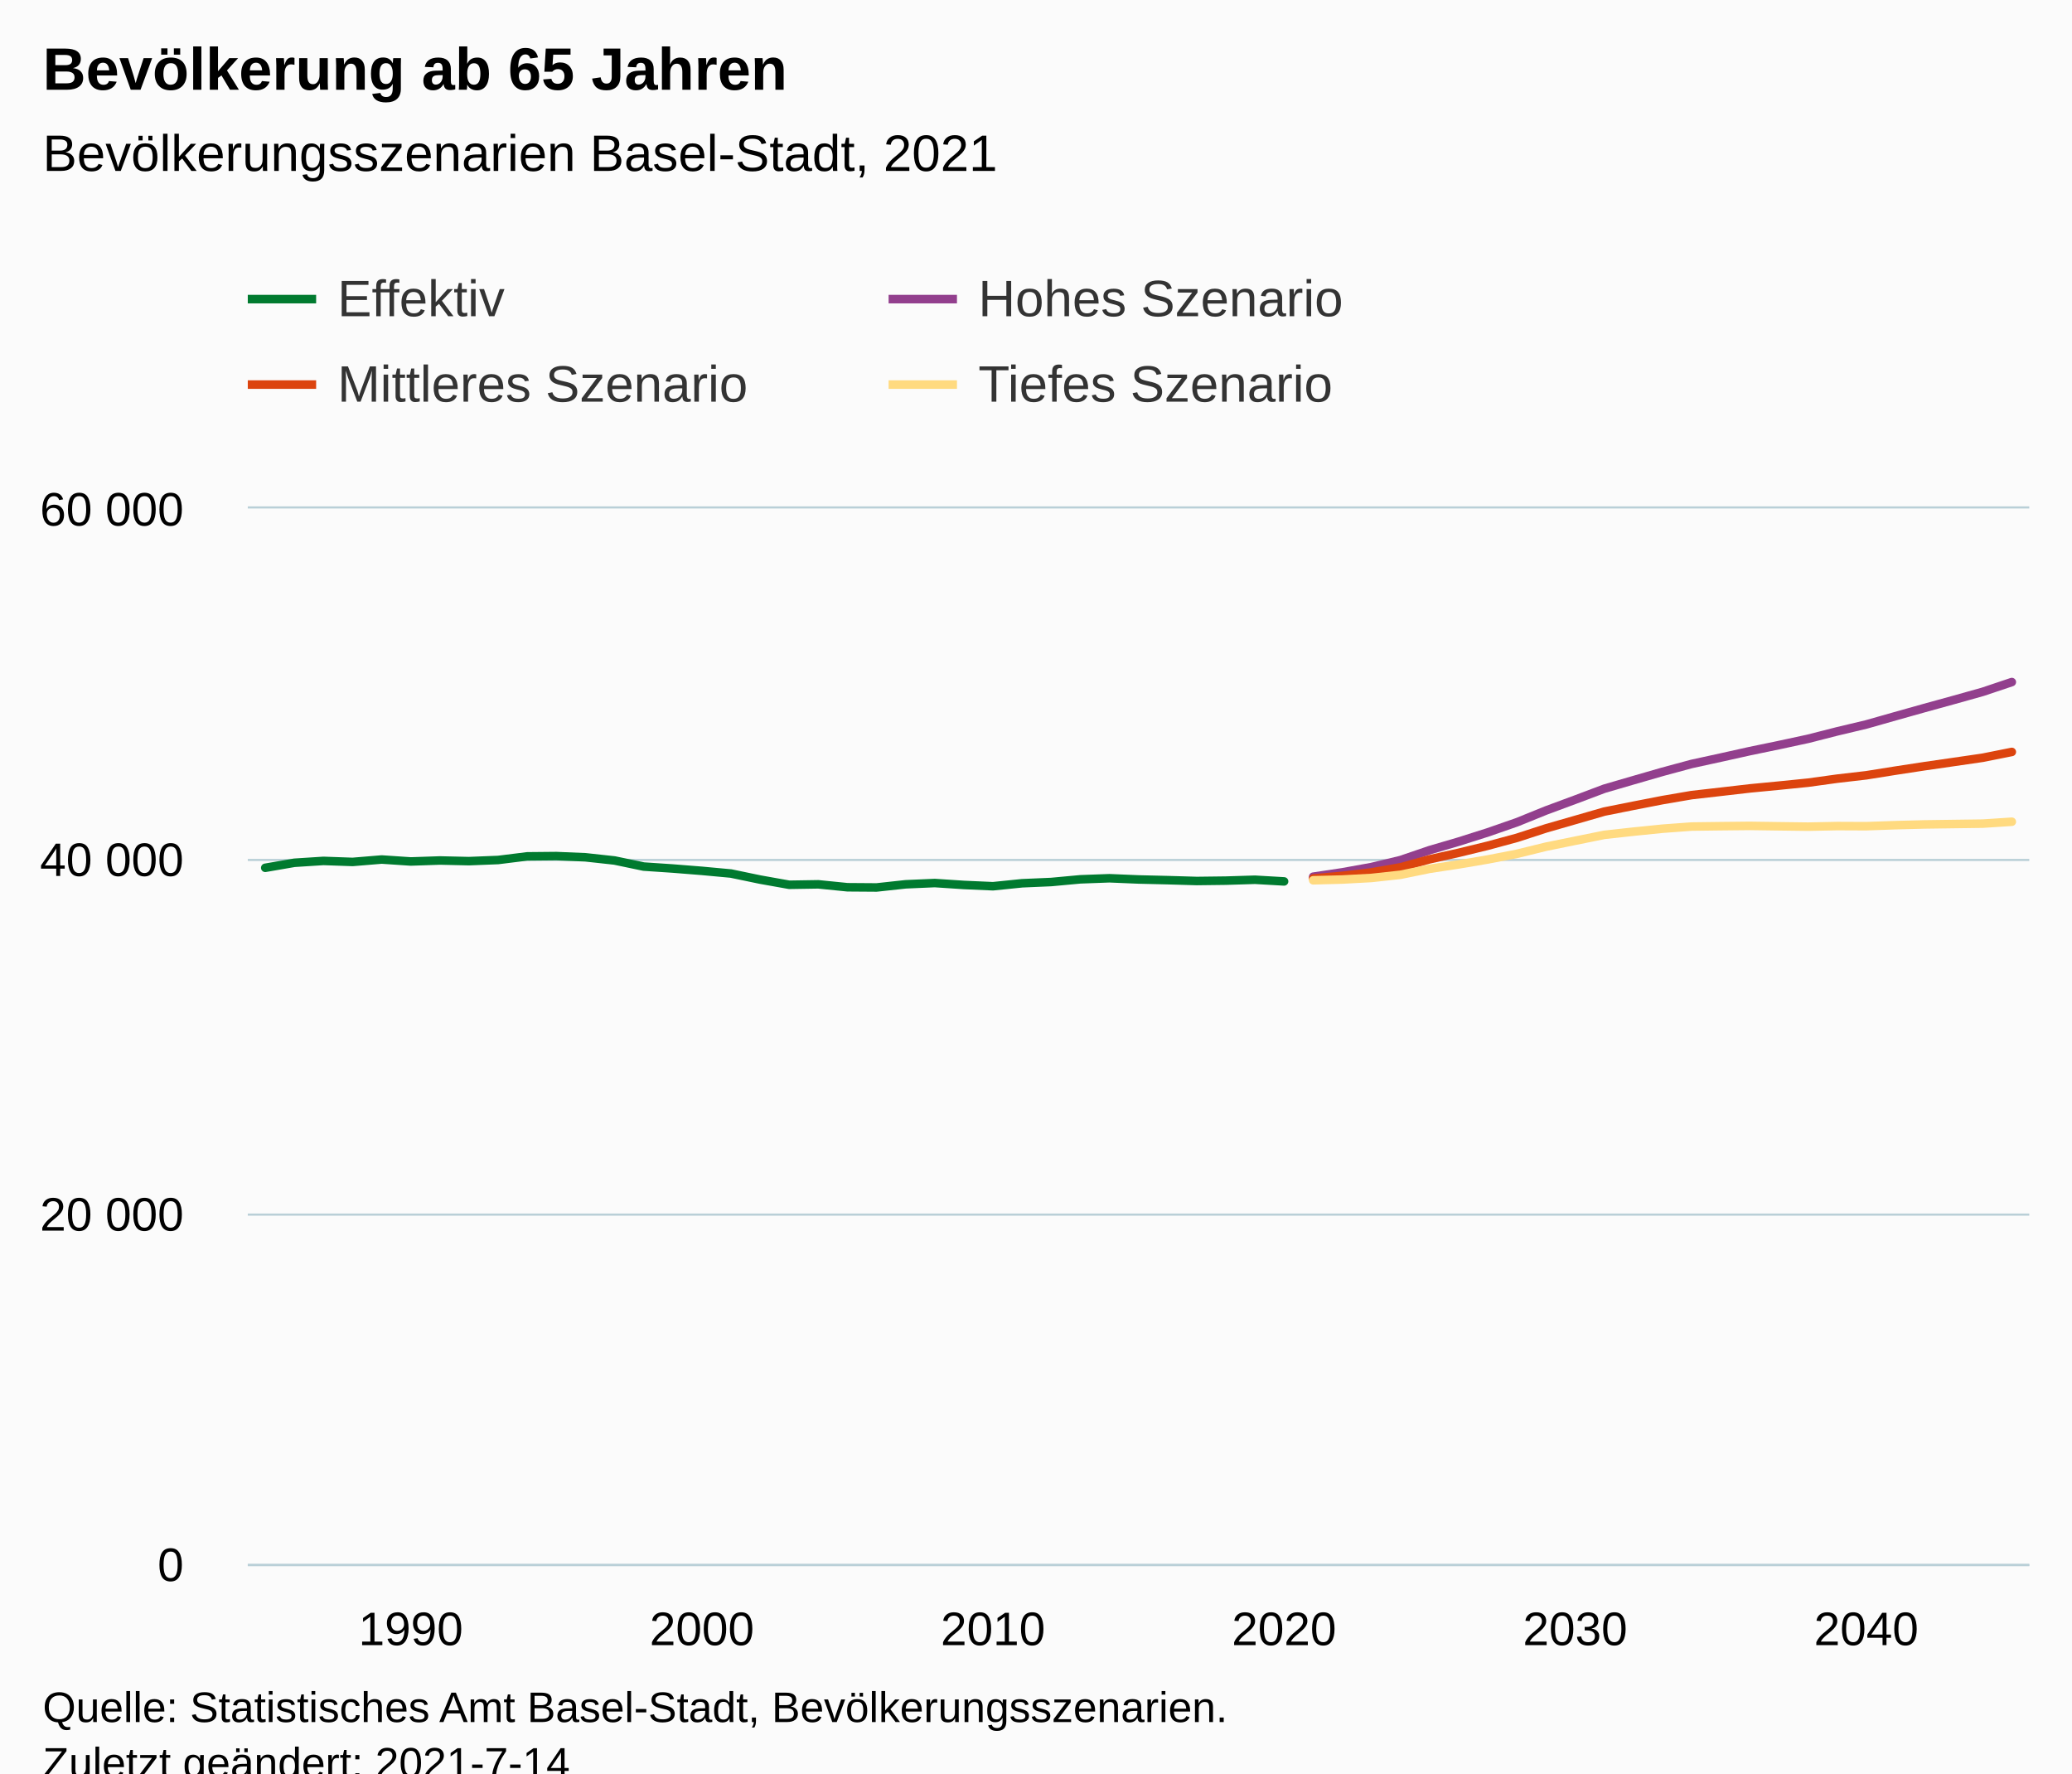
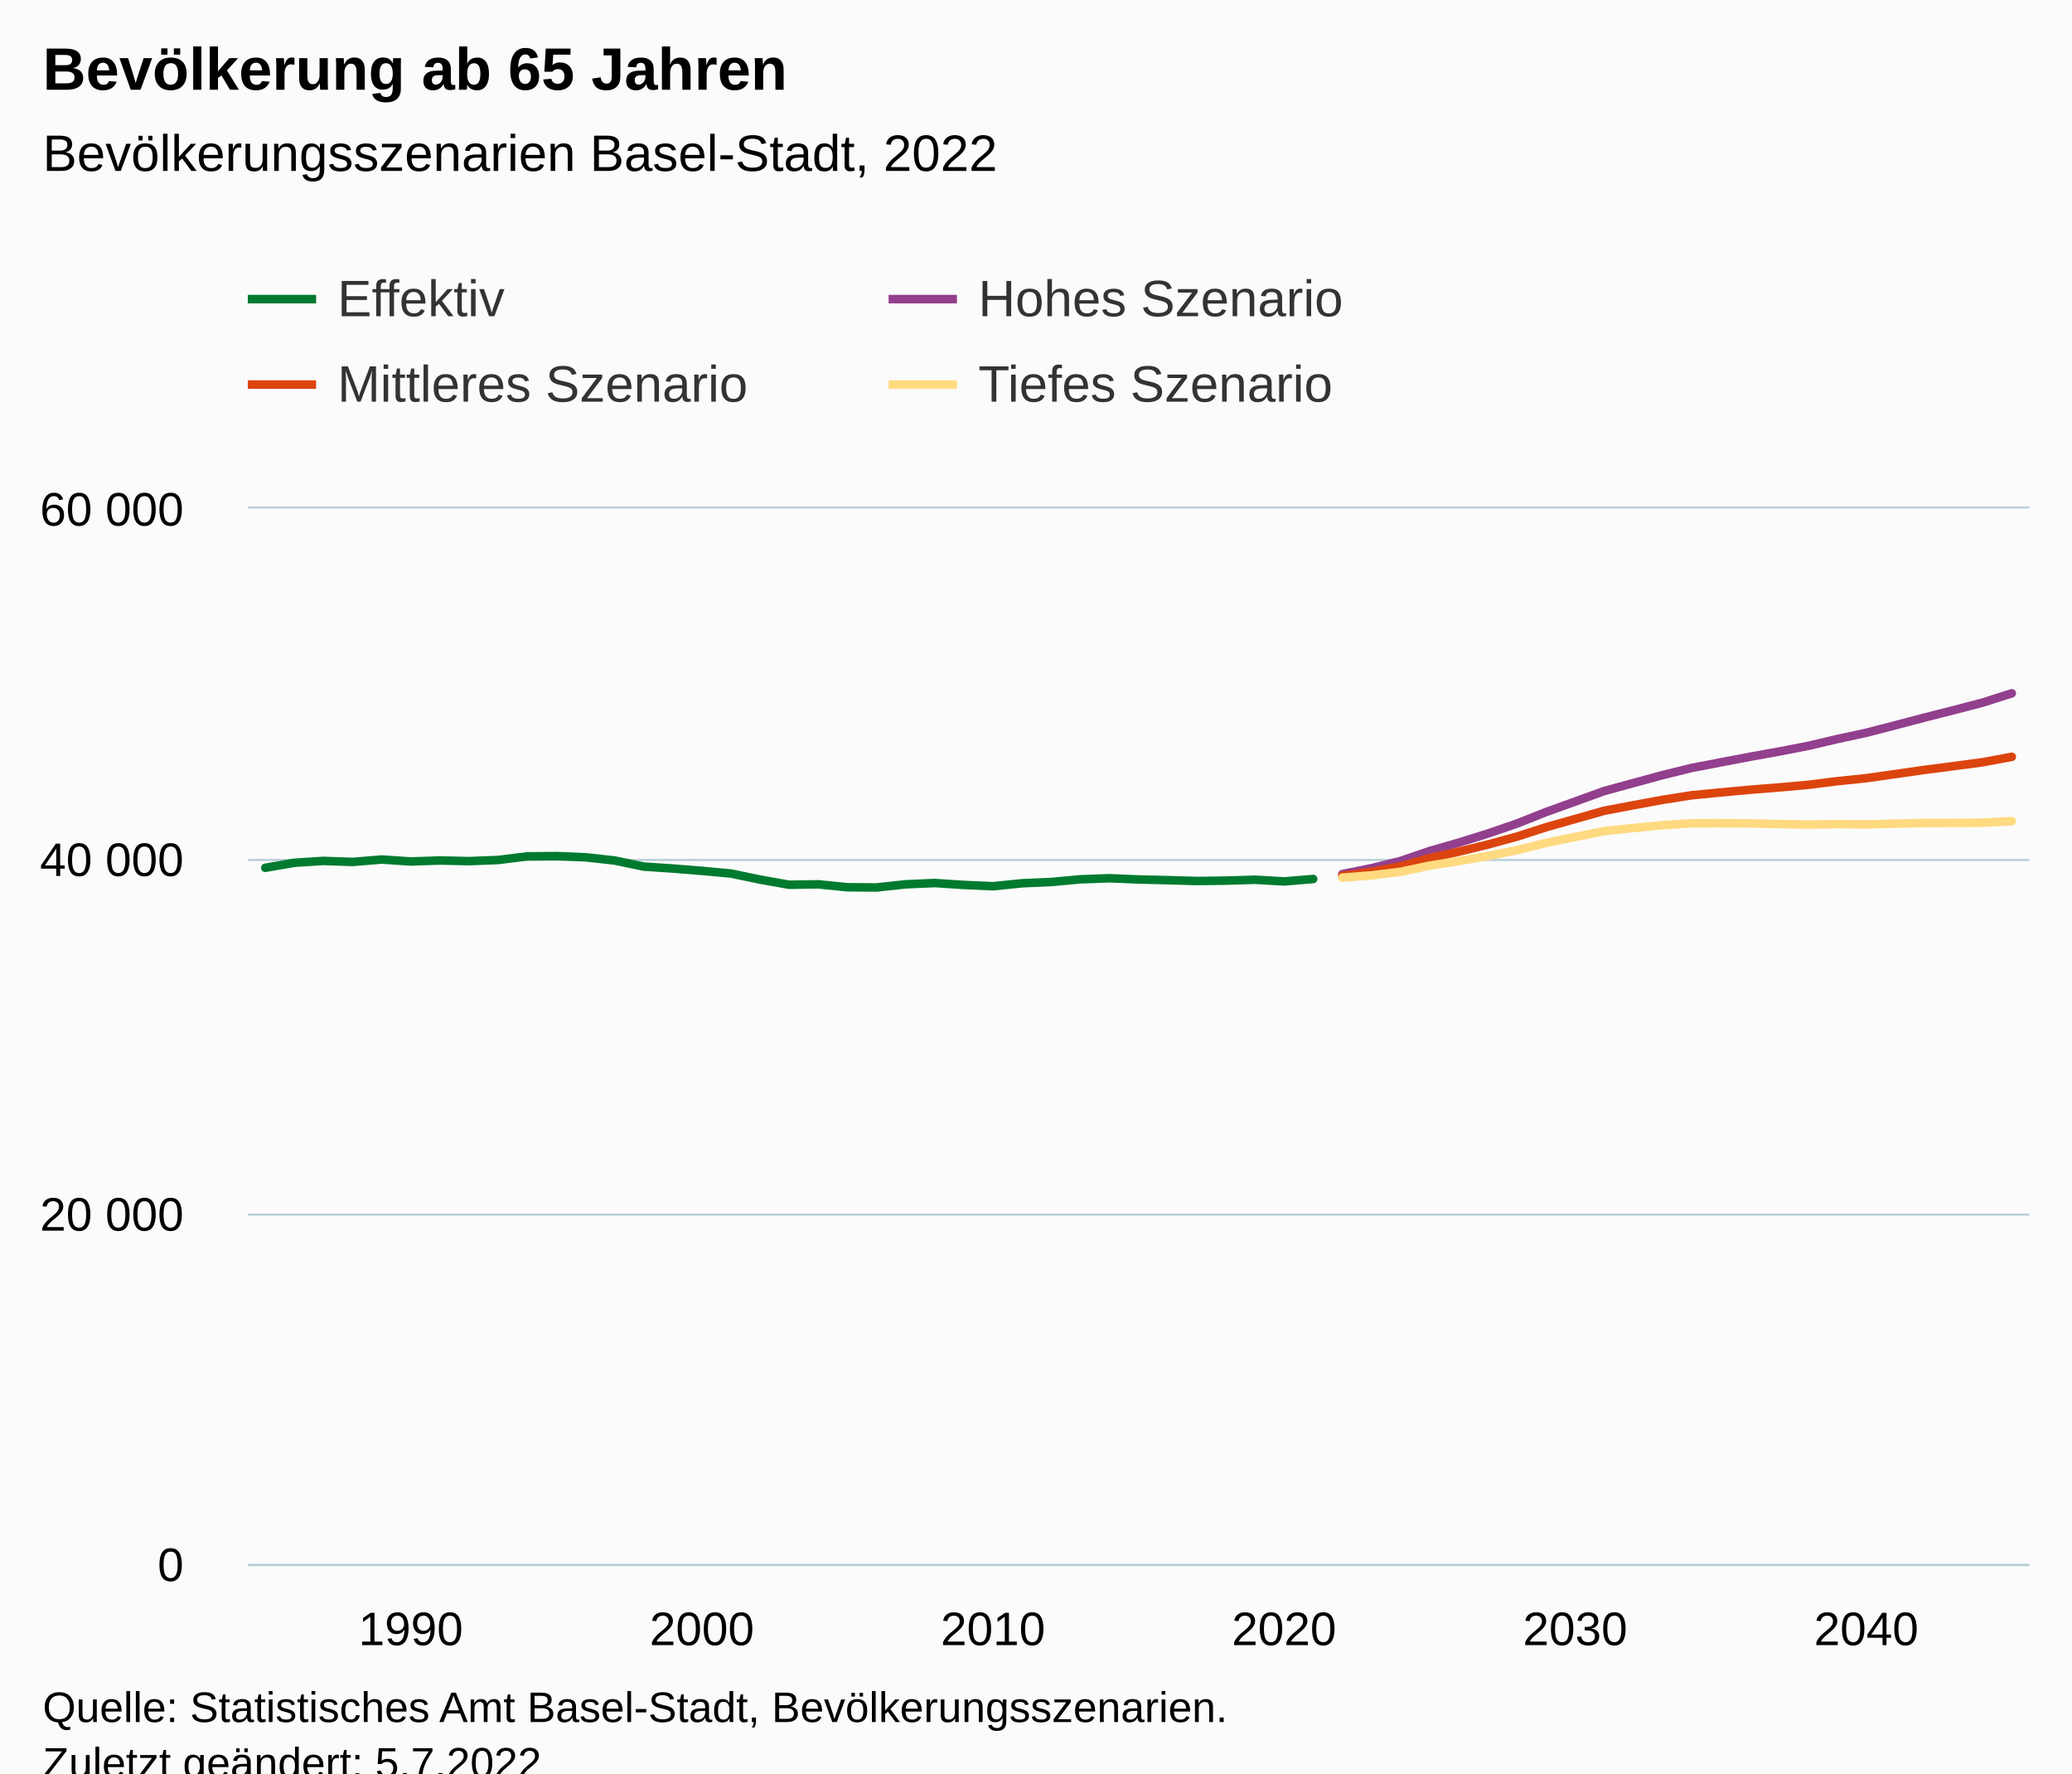
<svg xmlns="http://www.w3.org/2000/svg" version="1.1" class="highcharts-root" style="font-family:Arial;font-size:12px;" viewBox="0 0 485 415">
  <defs>
-     <clipPath id="highcharts-g6umjm4-251-">
+     <clipPath id="highcharts-5qkdc2m-251-">
      <rect x="0" y="0" width="417" height="247" fill="none" />
    </clipPath>
-     <clipPath id="highcharts-g6umjm4-313-">
+     <clipPath id="highcharts-5qkdc2m-313-">
      <rect x="0" y="0" width="417" height="247" fill="none" />
    </clipPath>
-     <clipPath id="highcharts-g6umjm4-497-">
+     <clipPath id="highcharts-5qkdc2m-497-">
      <rect x="58" y="119" width="417" height="247" fill="none" />
    </clipPath>
  </defs>
  <rect fill="#fbfbfb" class="highcharts-background" x="0" y="0" width="485" height="428" rx="0" ry="0" />
  <rect fill="none" class="highcharts-plot-background" x="58" y="119" width="417" height="247" />
  <g class="highcharts-pane-group" data-z-index="0" />
  <g class="highcharts-grid highcharts-xaxis-grid" data-z-index="1">
    <path fill="none" data-z-index="1" class="highcharts-grid-line" d="M 95.5 119 L 95.5 366" opacity="1" />
    <path fill="none" data-z-index="1" class="highcharts-grid-line" d="M 163.5 119 L 163.5 366" opacity="1" />
    <path fill="none" data-z-index="1" class="highcharts-grid-line" d="M 231.5 119 L 231.5 366" opacity="1" />
    <path fill="none" data-z-index="1" class="highcharts-grid-line" d="M 300.5 119 L 300.5 366" opacity="1" />
    <path fill="none" data-z-index="1" class="highcharts-grid-line" d="M 368.5 119 L 368.5 366" opacity="1" />
    <path fill="none" data-z-index="1" class="highcharts-grid-line" d="M 436.5 119 L 436.5 366" opacity="1" />
  </g>
  <g class="highcharts-grid highcharts-yaxis-grid" data-z-index="1">
    <path fill="none" stroke="#B9CFD7" stroke-width="0.5" data-z-index="1" class="highcharts-grid-line" d="M 58 366.25 L 475 366.25" opacity="1" />
    <path fill="none" stroke="#B9CFD7" stroke-width="0.5" data-z-index="1" class="highcharts-grid-line" d="M 58 284.25 L 475 284.25" opacity="1" />
    <path fill="none" stroke="#B9CFD7" stroke-width="0.5" data-z-index="1" class="highcharts-grid-line" d="M 58 201.25 L 475 201.25" opacity="1" />
    <path fill="none" stroke="#B9CFD7" stroke-width="0.5" data-z-index="1" class="highcharts-grid-line" d="M 58 118.75 L 475 118.75" opacity="1" />
  </g>
  <rect fill="none" class="highcharts-plot-border" data-z-index="1" x="58" y="119" width="417" height="247" />
  <g class="highcharts-axis highcharts-xaxis" data-z-index="2">
    <path fill="none" class="highcharts-axis-line" stroke="#B9CFD7" stroke-width="0.5" data-z-index="7" d="M 58 366.25 L 475 366.25" />
  </g>
  <g class="highcharts-axis highcharts-yaxis" data-z-index="2">
    <path fill="none" class="highcharts-axis-line" data-z-index="7" d="M 58 119 L 58 366" />
  </g>
  <g class="highcharts-series-group" data-z-index="3">
-     <g class="highcharts-series highcharts-series-0 highcharts-line-series" data-z-index="0.1" opacity="1" transform="translate(58,119) scale(1 1)" clip-path="url(#highcharts-g6umjm4-313-)">
-       <path fill="none" d="M 4.088 84.087 L 10.902 82.91 L 17.716 82.473 L 24.529 82.712 L 31.343 82.148 L 38.157 82.605 L 44.971 82.374 L 51.784 82.527 L 58.598 82.259 L 65.412 81.411 L 72.225 81.345 L 79.039 81.629 L 85.853 82.374 L 92.667 83.799 L 99.48 84.256 L 106.294 84.799 L 113.108 85.429 L 119.922 86.845 L 126.735 88.06 L 133.549 87.953 L 140.363 88.64 L 147.176 88.689 L 153.99 87.948 L 160.804 87.652 L 167.618 88.101 L 174.431 88.401 L 181.245 87.706 L 188.059 87.413 L 194.873 86.783 L 201.686 86.532 L 208.5 86.816 L 215.314 86.977 L 222.127 87.175 L 228.941 87.092 L 235.755 86.882 L 242.569 87.273" class="highcharts-graph" data-z-index="1" stroke="#007A2F" stroke-width="2" stroke-linejoin="round" stroke-linecap="round" />
+     <g class="highcharts-series highcharts-series-0 highcharts-line-series" data-z-index="0.1" opacity="1" transform="translate(58,119) scale(1 1)" clip-path="url(#highcharts-5qkdc2m-313-)">
+       <path fill="none" d="M 4.088 84.087 L 10.902 82.91 L 17.716 82.473 L 24.529 82.712 L 31.343 82.148 L 38.157 82.605 L 44.971 82.374 L 51.784 82.527 L 58.598 82.259 L 65.412 81.411 L 72.225 81.345 L 79.039 81.629 L 85.853 82.374 L 92.667 83.799 L 99.48 84.256 L 106.294 84.799 L 113.108 85.429 L 119.922 86.845 L 126.735 88.06 L 133.549 87.953 L 140.363 88.64 L 147.176 88.689 L 153.99 87.948 L 160.804 87.652 L 167.618 88.101 L 174.431 88.401 L 181.245 87.706 L 188.059 87.413 L 194.873 86.783 L 201.686 86.532 L 208.5 86.816 L 215.314 86.977 L 222.127 87.175 L 228.941 87.092 L 235.755 86.882 L 242.569 87.273 L 249.382 86.709" class="highcharts-graph" data-z-index="1" stroke="#007A2F" stroke-width="2" stroke-linejoin="round" stroke-linecap="round" />
    </g>
    <g class="highcharts-markers highcharts-series-0 highcharts-line-series" data-z-index="0.1" opacity="1" transform="translate(58,119) scale(1 1)" clip-path="none" />
-     <g class="highcharts-series highcharts-series-1 highcharts-line-series" data-z-index="0.1" opacity="1" transform="translate(58,119) scale(1 1)" clip-path="url(#highcharts-g6umjm4-313-)">
-       <path fill="none" d="M 249.382 86.166 L 256.196 85.145 L 263.01 83.914 L 269.824 82.28 L 276.637 79.954 L 283.451 77.957 L 290.265 75.796 L 297.078 73.425 L 303.892 70.667 L 310.706 68.143 L 317.52 65.578 L 324.333 63.59 L 331.147 61.622 L 337.961 59.782 L 344.775 58.296 L 351.588 56.781 L 358.402 55.369 L 365.216 53.9 L 372.029 52.162 L 378.843 50.54 L 385.657 48.605 L 392.471 46.691 L 399.284 44.814 L 406.098 42.904 L 412.912 40.619" class="highcharts-graph" data-z-index="1" stroke="#923F8D" stroke-width="2" stroke-linejoin="round" stroke-linecap="round" />
+     <g class="highcharts-series highcharts-series-1 highcharts-line-series" data-z-index="0.1" opacity="1" transform="translate(58,119) scale(1 1)" clip-path="url(#highcharts-5qkdc2m-313-)">
+       <path fill="none" d="M 256.196 85.557 L 263.01 84.182 L 269.824 82.494 L 276.637 80.16 L 283.451 78.2 L 290.265 76.072 L 297.078 73.734 L 303.892 71.033 L 310.706 68.58 L 317.52 66.11 L 324.333 64.249 L 331.147 62.4 L 337.961 60.717 L 344.775 59.408 L 351.588 58.111 L 358.402 56.884 L 365.216 55.563 L 372.029 53.961 L 378.843 52.492 L 385.657 50.726 L 392.471 48.931 L 399.284 47.202 L 406.098 45.423 L 412.912 43.25" class="highcharts-graph" data-z-index="1" stroke="#923F8D" stroke-width="2" stroke-linejoin="round" stroke-linecap="round" />
    </g>
    <g class="highcharts-markers highcharts-series-1 highcharts-line-series" data-z-index="0.1" opacity="1" transform="translate(58,119) scale(1 1)" clip-path="none" />
-     <g class="highcharts-series highcharts-series-2 highcharts-line-series" data-z-index="0.1" opacity="1" transform="translate(58,119) scale(1 1)" clip-path="url(#highcharts-g6umjm4-313-)">
-       <path fill="none" d="M 249.382 86.565 L 256.196 85.968 L 263.01 85.161 L 269.824 83.968 L 276.637 82.095 L 283.451 80.576 L 290.265 78.916 L 297.078 77.072 L 303.892 74.857 L 310.706 72.898 L 317.52 70.93 L 324.333 69.568 L 331.147 68.242 L 337.961 67.073 L 344.775 66.295 L 351.588 65.509 L 358.402 64.854 L 365.216 64.166 L 372.029 63.228 L 378.843 62.437 L 385.657 61.351 L 392.471 60.309 L 399.284 59.325 L 406.098 58.333 L 412.912 56.971" class="highcharts-graph" data-z-index="1" stroke="#DC440E" stroke-width="2" stroke-linejoin="round" stroke-linecap="round" />
+     <g class="highcharts-series highcharts-series-2 highcharts-line-series" data-z-index="0.1" opacity="1" transform="translate(58,119) scale(1 1)" clip-path="url(#highcharts-5qkdc2m-313-)">
+       <path fill="none" d="M 256.196 85.964 L 263.01 85.005 L 269.824 83.733 L 276.637 81.819 L 283.451 80.308 L 290.265 78.645 L 297.078 76.788 L 303.892 74.59 L 310.706 72.659 L 317.52 70.733 L 324.333 69.444 L 331.147 68.188 L 337.961 67.114 L 344.775 66.451 L 351.588 65.821 L 358.402 65.286 L 365.216 64.677 L 372.029 63.821 L 378.843 63.117 L 385.657 62.145 L 392.471 61.17 L 399.284 60.289 L 406.098 59.387 L 412.912 58.111" class="highcharts-graph" data-z-index="1" stroke="#DC440E" stroke-width="2" stroke-linejoin="round" stroke-linecap="round" />
    </g>
    <g class="highcharts-markers highcharts-series-2 highcharts-line-series" data-z-index="0.1" opacity="1" transform="translate(58,119) scale(1 1)" clip-path="none" />
-     <g class="highcharts-series highcharts-series-3 highcharts-line-series" data-z-index="0.1" opacity="1" transform="translate(58,119) scale(1 1)" clip-path="url(#highcharts-g6umjm4-313-)">
-       <path fill="none" d="M 249.382 87.01 L 256.196 86.833 L 263.01 86.466 L 269.824 85.721 L 276.637 84.326 L 283.451 83.293 L 290.265 82.136 L 297.078 80.814 L 303.892 79.143 L 310.706 77.756 L 317.52 76.377 L 324.333 75.627 L 331.147 74.936 L 337.961 74.433 L 344.775 74.347 L 351.588 74.277 L 358.402 74.372 L 365.216 74.458 L 372.029 74.322 L 378.843 74.351 L 385.657 74.112 L 392.471 73.935 L 399.284 73.841 L 406.098 73.75 L 412.912 73.305" class="highcharts-graph" data-z-index="1" stroke="#FFDA80" stroke-width="2" stroke-linejoin="round" stroke-linecap="round" />
+     <g class="highcharts-series highcharts-series-3 highcharts-line-series" data-z-index="0.1" opacity="1" transform="translate(58,119) scale(1 1)" clip-path="url(#highcharts-5qkdc2m-313-)">
+       <path fill="none" d="M 256.196 86.392 L 263.01 85.865 L 269.824 85.026 L 276.637 83.572 L 283.451 82.519 L 290.265 81.325 L 297.078 79.954 L 303.892 78.262 L 310.706 76.866 L 317.52 75.491 L 324.333 74.779 L 331.147 74.116 L 337.961 73.668 L 344.775 73.651 L 351.588 73.692 L 358.402 73.853 L 365.216 73.968 L 372.029 73.861 L 378.843 73.923 L 385.657 73.754 L 392.471 73.602 L 399.284 73.569 L 406.098 73.54 L 412.912 73.153" class="highcharts-graph" data-z-index="1" stroke="#FFDA80" stroke-width="2" stroke-linejoin="round" stroke-linecap="round" />
    </g>
    <g class="highcharts-markers highcharts-series-3 highcharts-line-series" data-z-index="0.1" opacity="1" transform="translate(58,119) scale(1 1)" clip-path="none" />
  </g>
  <text x="10" text-anchor="start" class="highcharts-title" data-z-index="4" style="color:#000000;font-size:14px;font-weight:bold;fill:#000000;" y="21">
    <tspan>Bevölkerung ab 65 Jahren</tspan>
  </text>
  <text x="10" text-anchor="start" class="highcharts-subtitle" data-z-index="4" style="color:#000000;font-size:12px;font-weight:normal;fill:#000000;" y="40">
-     <tspan>Bevölkerungsszenarien Basel-Stadt, 2021</tspan>
+     <tspan>Bevölkerungsszenarien Basel-Stadt, 2022</tspan>
  </text>
  <text x="10" text-anchor="start" class="highcharts-caption" data-z-index="4" style="color:#666666;fill:#666666;" y="400" />
  <g class="highcharts-legend" data-z-index="7" transform="translate(50,56)">
    <rect fill="none" class="highcharts-legend-box" rx="0" ry="0" x="0" y="0" width="296" height="51" visibility="visible" />
    <g data-z-index="1">
      <g>
        <g class="highcharts-legend-item highcharts-line-series highcharts-color-undefined highcharts-series-0" data-z-index="1" transform="translate(8,3)">
          <path fill="none" d="M 0 11 L 16 11" class="highcharts-graph" stroke="#007A2F" stroke-width="2" />
          <text x="21" style="color:#333333;cursor:pointer;font-size:12px;font-weight:normal;fill:#333333;" text-anchor="start" data-z-index="2" y="15">
            <tspan>Effektiv</tspan>
          </text>
        </g>
        <g class="highcharts-legend-item highcharts-line-series highcharts-color-undefined highcharts-series-1" data-z-index="1" transform="translate(158,3)">
          <path fill="none" d="M 0 11 L 16 11" class="highcharts-graph" stroke="#923F8D" stroke-width="2" />
          <text x="21" y="15" style="color:#333333;cursor:pointer;font-size:12px;font-weight:normal;fill:#333333;" text-anchor="start" data-z-index="2">
            <tspan>Hohes Szenario</tspan>
          </text>
        </g>
        <g class="highcharts-legend-item highcharts-line-series highcharts-color-undefined highcharts-series-2" data-z-index="1" transform="translate(8,23)">
          <path fill="none" d="M 0 11 L 16 11" class="highcharts-graph" stroke="#DC440E" stroke-width="2" />
          <text x="21" y="15" style="color:#333333;cursor:pointer;font-size:12px;font-weight:normal;fill:#333333;" text-anchor="start" data-z-index="2">
            <tspan>Mittleres Szenario</tspan>
          </text>
        </g>
        <g class="highcharts-legend-item highcharts-line-series highcharts-color-undefined highcharts-series-3" data-z-index="1" transform="translate(158,23)">
          <path fill="none" d="M 0 11 L 16 11" class="highcharts-graph" stroke="#FFDA80" stroke-width="2" />
          <text x="21" y="15" style="color:#333333;cursor:pointer;font-size:12px;font-weight:normal;fill:#333333;" text-anchor="start" data-z-index="2">
            <tspan>Tiefes Szenario</tspan>
          </text>
        </g>
      </g>
    </g>
  </g>
  <g class="highcharts-axis-labels highcharts-xaxis-labels" data-z-index="7">
    <text x="96.157" style="color:#000000;cursor:default;font-size:11px;fill:#000000;" text-anchor="middle" transform="translate(0,0)" y="385" opacity="1">1990</text>
    <text x="164.294" style="color:#000000;cursor:default;font-size:11px;fill:#000000;" text-anchor="middle" transform="translate(0,0)" y="385" opacity="1">2000</text>
    <text x="232.431" style="color:#000000;cursor:default;font-size:11px;fill:#000000;" text-anchor="middle" transform="translate(0,0)" y="385" opacity="1">2010</text>
    <text x="300.569" style="color:#000000;cursor:default;font-size:11px;fill:#000000;" text-anchor="middle" transform="translate(0,0)" y="385" opacity="1">2020</text>
    <text x="368.706" style="color:#000000;cursor:default;font-size:11px;fill:#000000;" text-anchor="middle" transform="translate(0,0)" y="385" opacity="1">2030</text>
    <text x="436.843" style="color:#000000;cursor:default;font-size:11px;fill:#000000;" text-anchor="middle" transform="translate(0,0)" y="385" opacity="1">2040</text>
  </g>
  <g class="highcharts-axis-labels highcharts-yaxis-labels" data-z-index="7">
    <text x="43" style="color:#000000;cursor:default;font-size:11px;fill:#000000;" text-anchor="end" transform="translate(0,0)" y="370" opacity="1">0</text>
    <text x="43" style="color:#000000;cursor:default;font-size:11px;fill:#000000;" text-anchor="end" transform="translate(0,0)" y="288" opacity="1">
      <tspan>20 000</tspan>
    </text>
    <text x="43" style="color:#000000;cursor:default;font-size:11px;fill:#000000;" text-anchor="end" transform="translate(0,0)" y="205" opacity="1">
      <tspan>40 000</tspan>
    </text>
    <text x="43" style="color:#000000;cursor:default;font-size:11px;fill:#000000;" text-anchor="end" transform="translate(0,0)" y="123" opacity="1">
      <tspan>60 000</tspan>
    </text>
  </g>
  <text x="10" class="highcharts-credits" text-anchor="start" data-z-index="8" style="cursor:default;color:#000000;font-size:10px;fill:#000000;" y="403">
    <tspan>Quelle: Statistisches Amt Basel-Stadt, Bevölkerungsszenarien.</tspan>
-     <tspan x="10" dy="13">Zuletzt geändert: 2021-7-14</tspan>
+     <tspan x="10" dy="13">Zuletzt geändert: 5.7.2022</tspan>
  </text>
-   <g class="highcharts-control-points" data-z-index="99" clip-path="url(#highcharts-g6umjm4-497-)" />
+   <g class="highcharts-control-points" data-z-index="99" clip-path="url(#highcharts-5qkdc2m-497-)" />
</svg>
